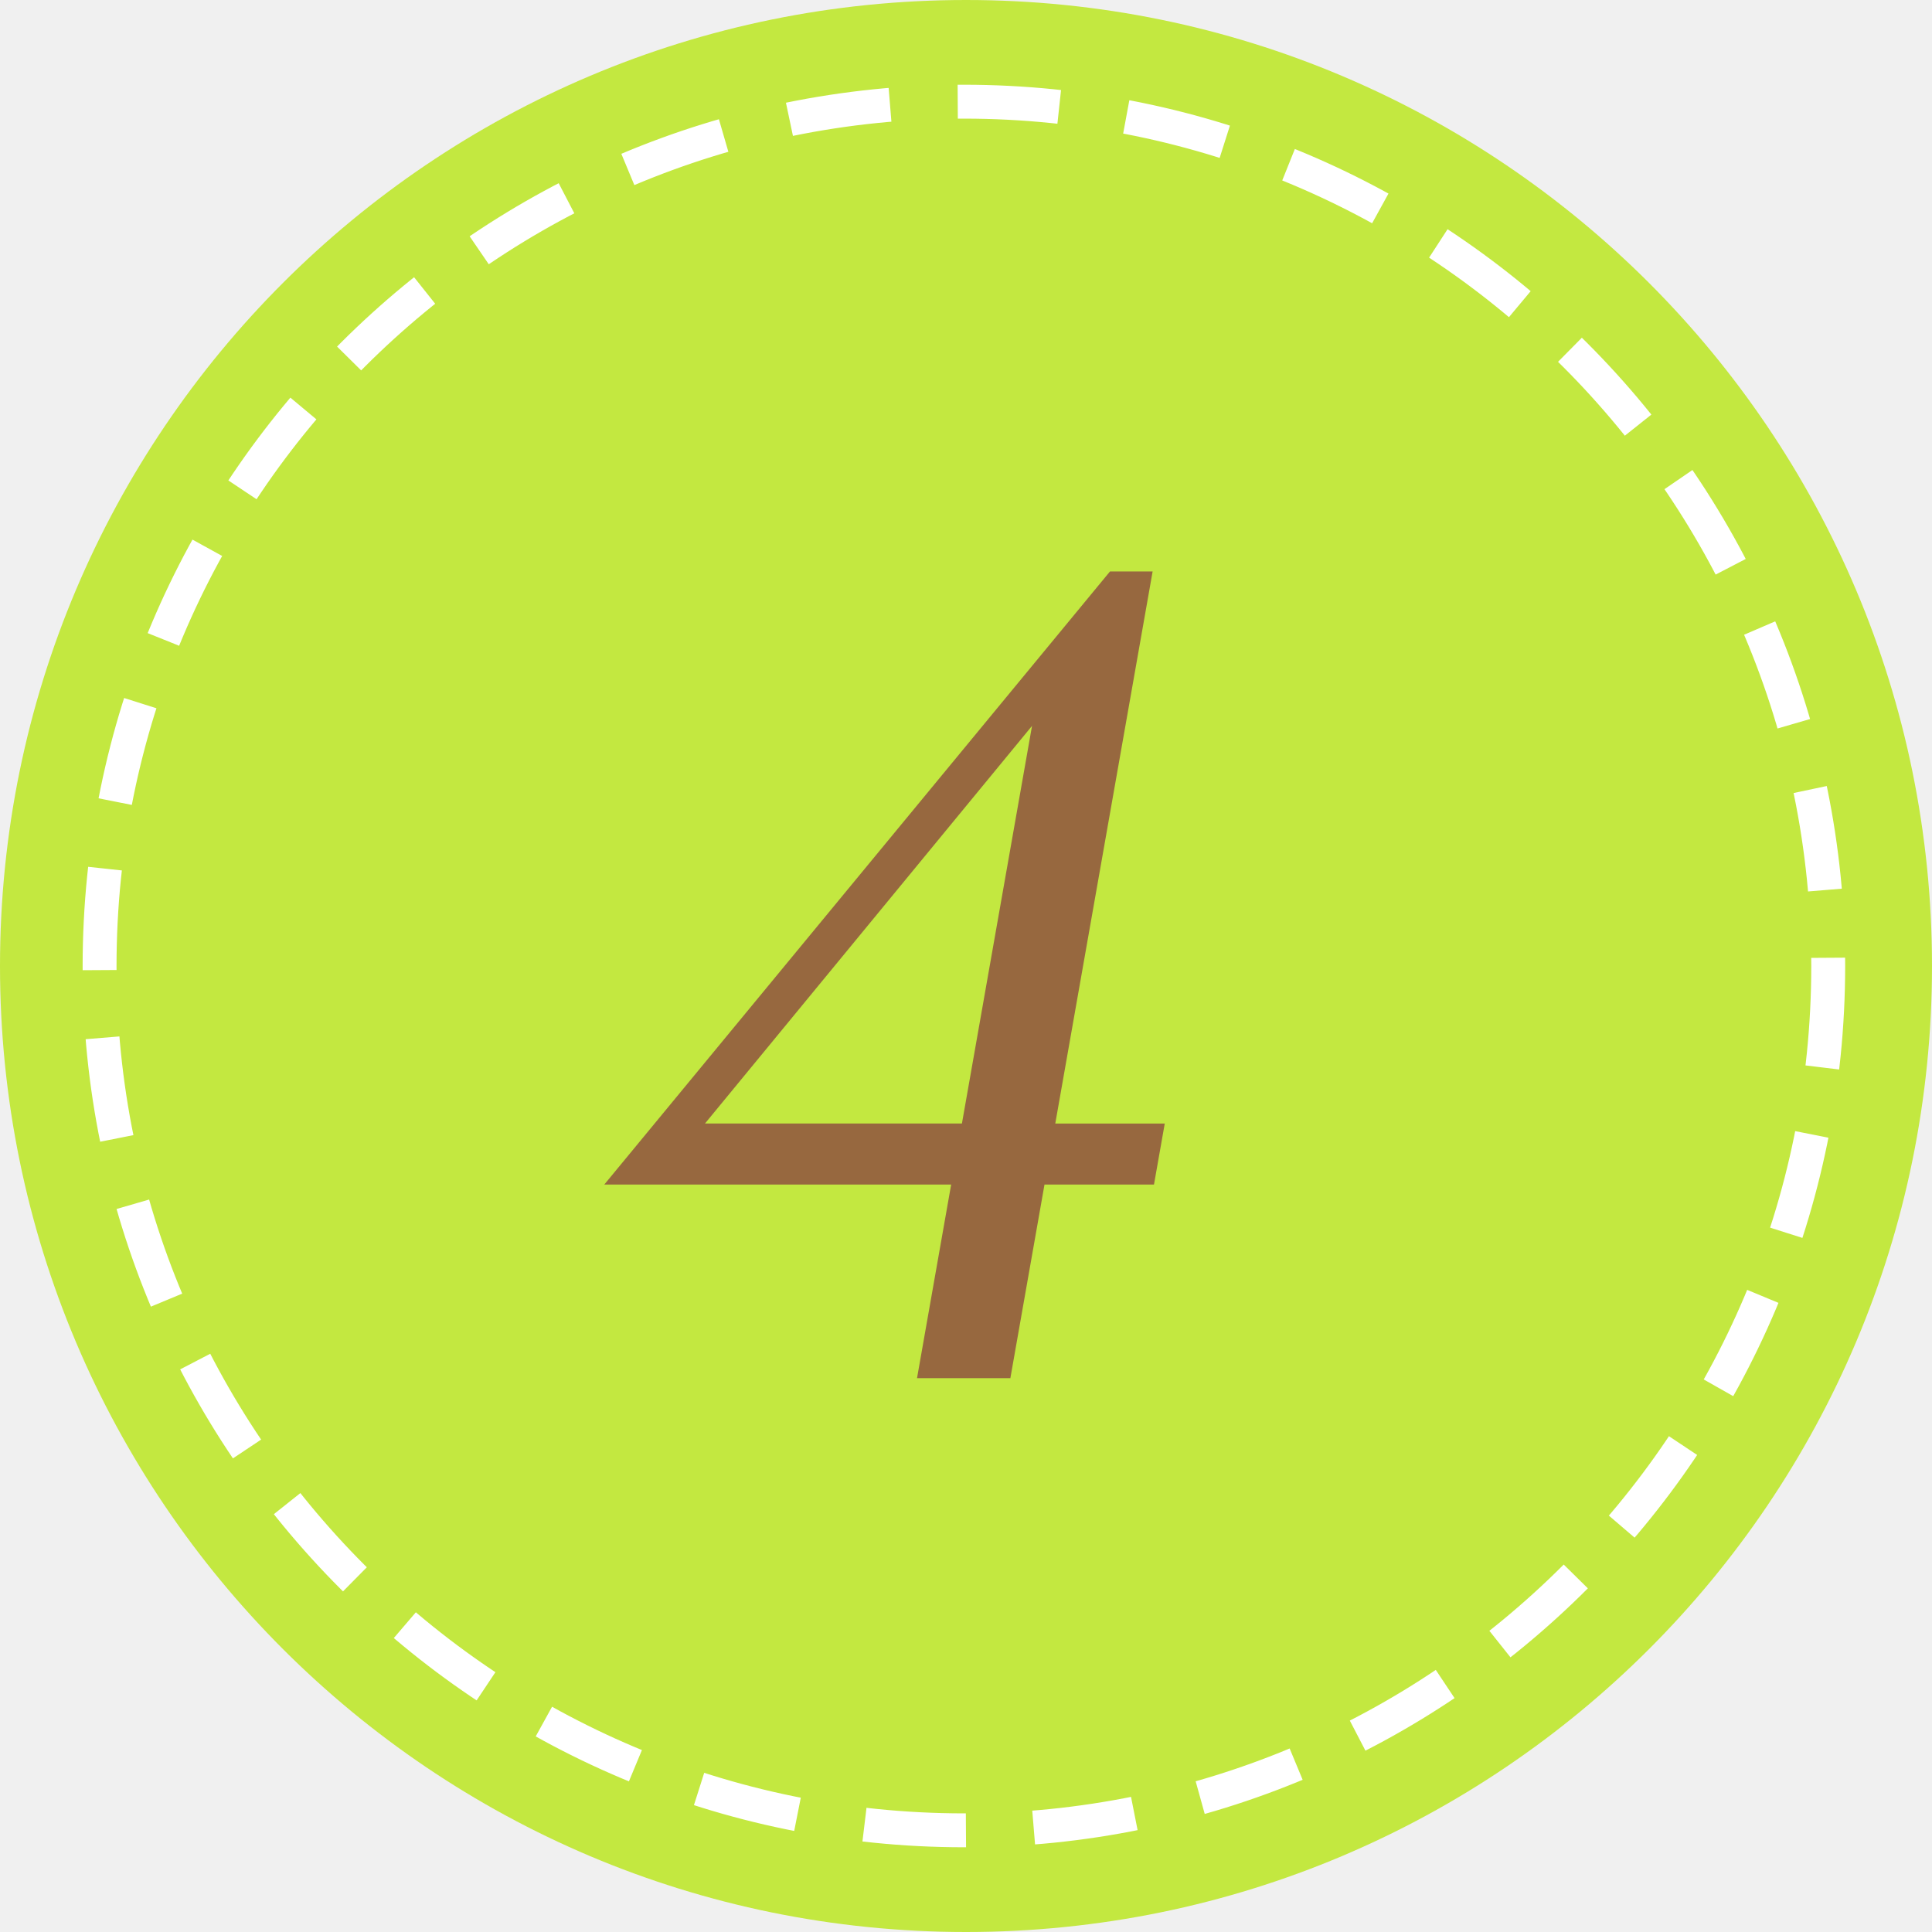
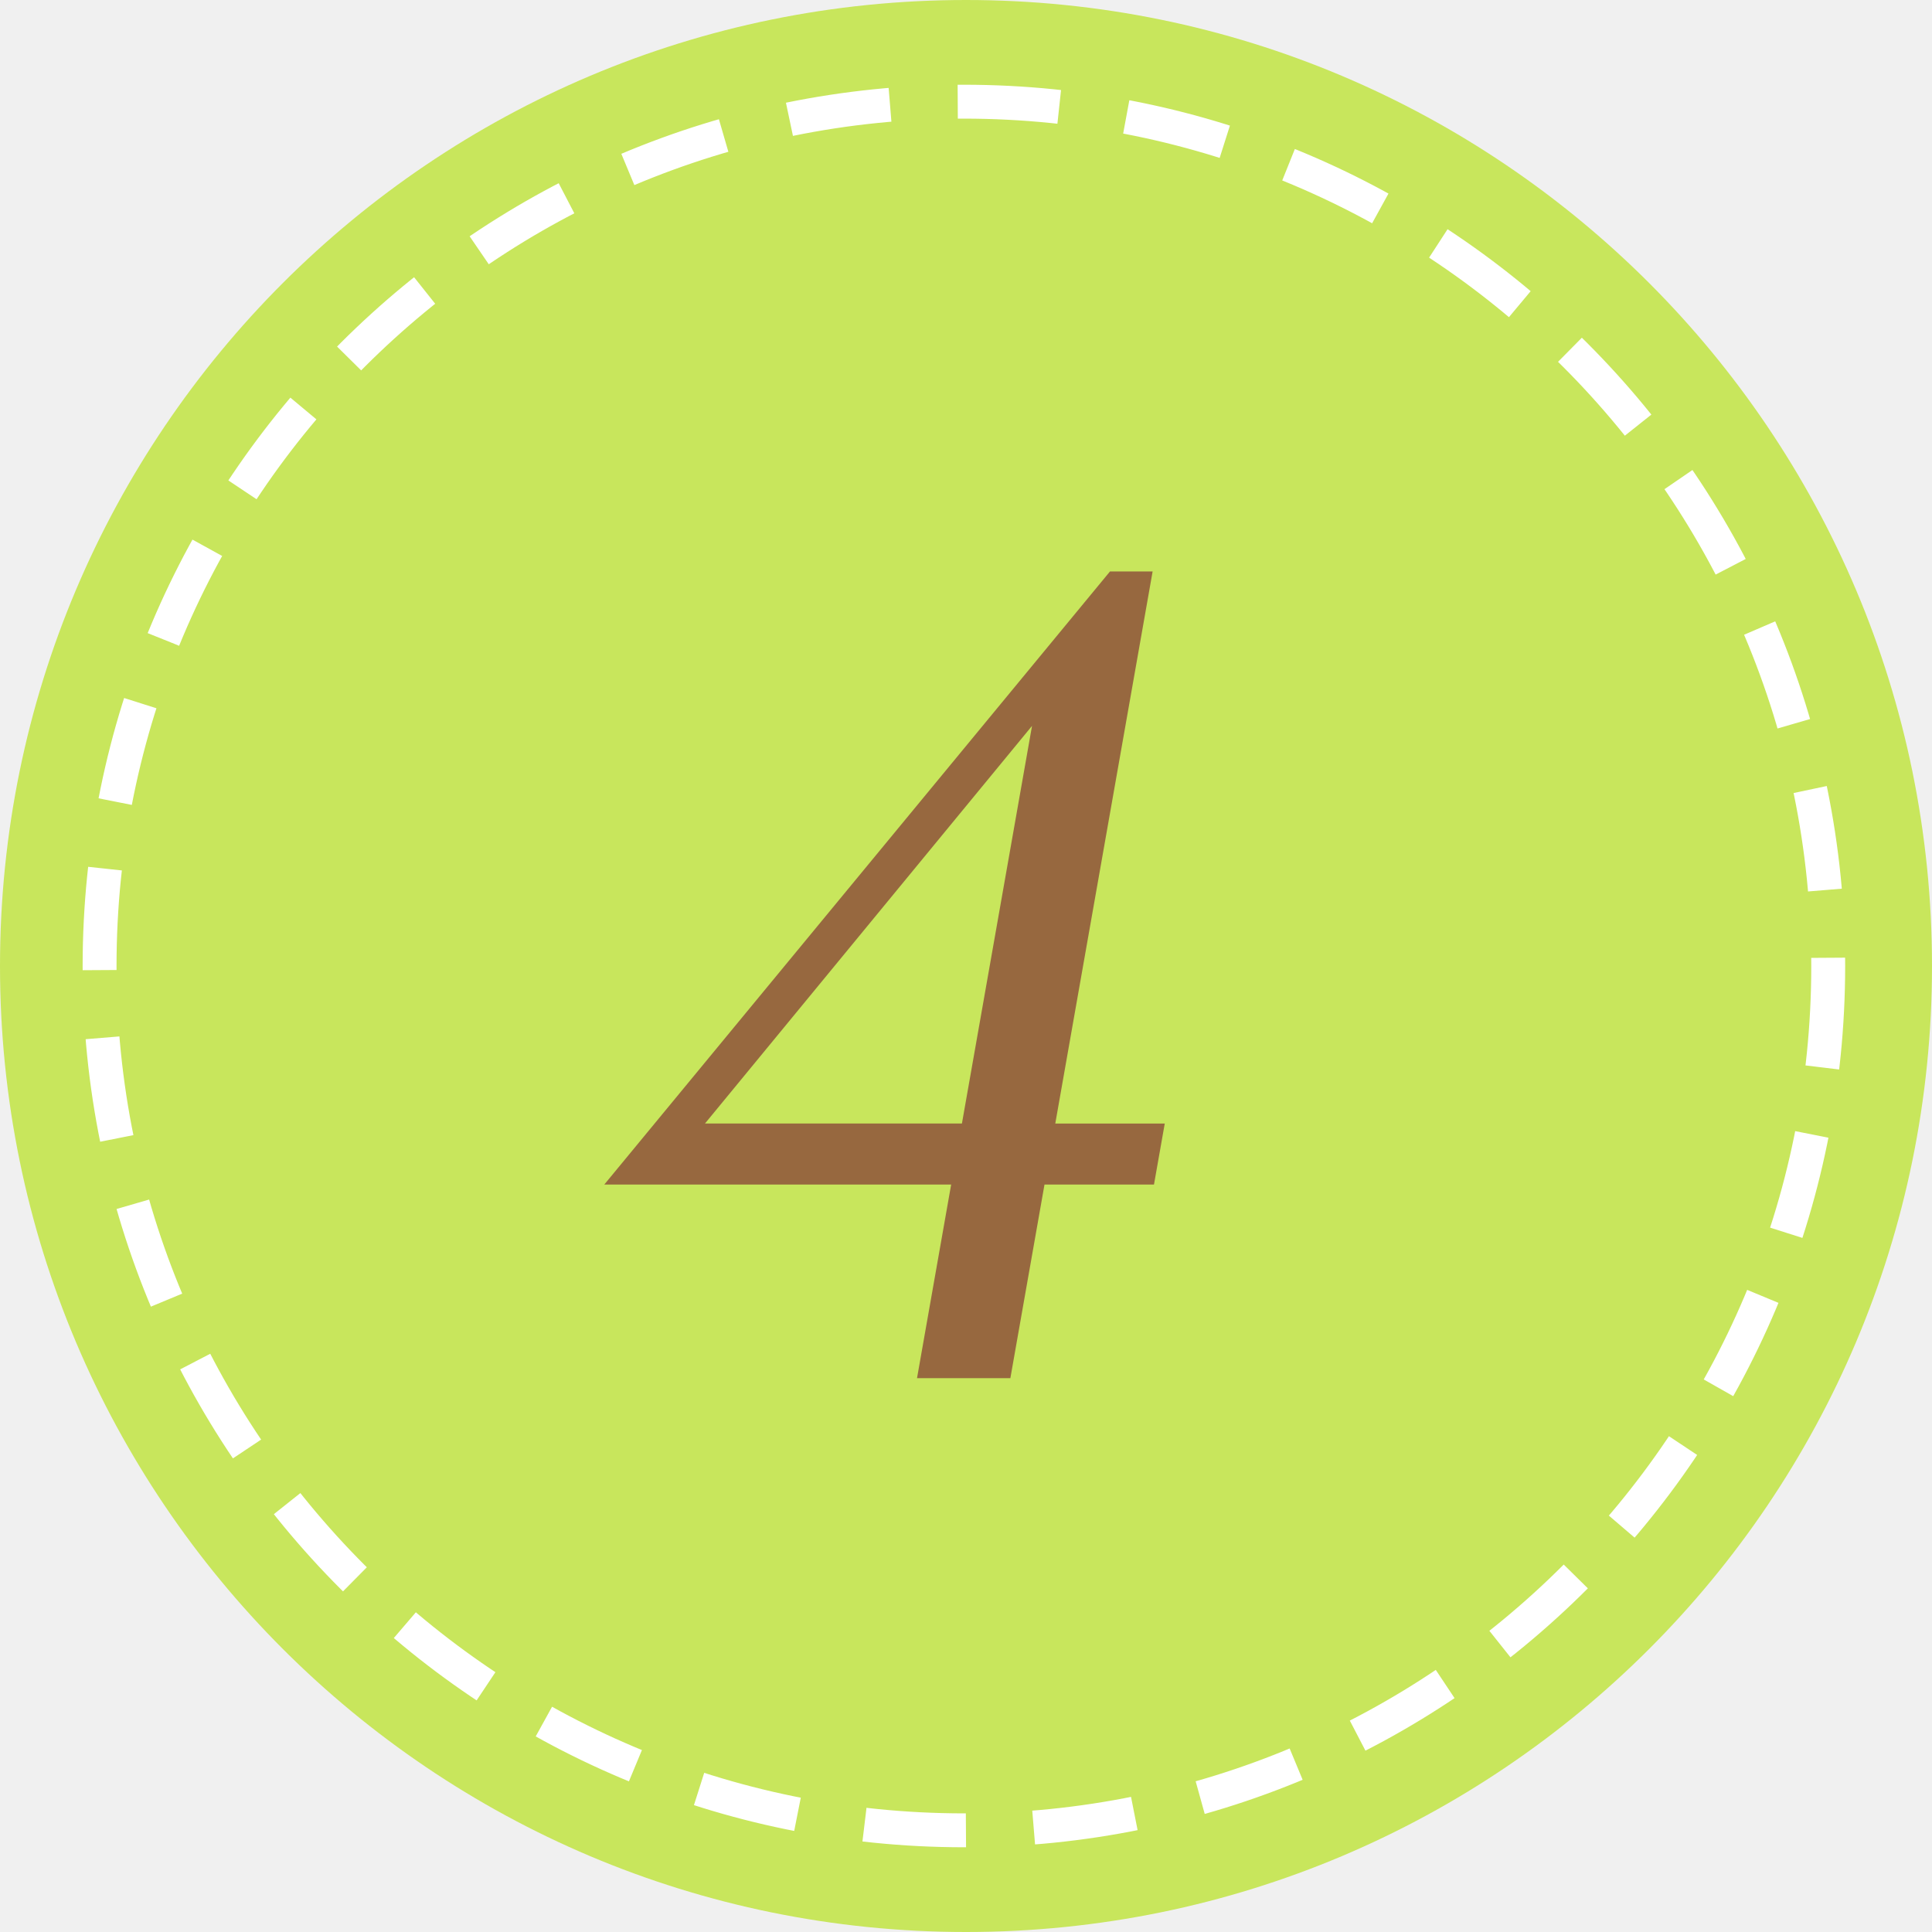
<svg xmlns="http://www.w3.org/2000/svg" id="_4.svg" data-name="4.svg" width="57" height="57" viewBox="0 0 57 57">
  <defs>
    <style>
      .cls-1, .cls-2 {
-         fill: #c3e840;
+         fill: #c8e65c;
      }

      .cls-2 {
        stroke: #fff;
        stroke-width: 1px;
        stroke-dasharray: 3 2;
      }

      .cls-3 {
        fill: #97683f;
        fill-rule: evenodd;
      }
    </style>
  </defs>
  <circle class="cls-1" cx="28.5" cy="28.5" r="28.5" />
  <circle class="cls-2" cx="28.438" cy="28.5" r="25.5" />
  <path class="cls-3" d="M459.006,196.86h-1.258l-14.92,18.088h10.234l-1.007,5.712h2.754l1.007-5.712h3.23l0.318-1.8h-3.23Zm-3.558,4.556-2.068,11.73H445.8Z" transform="translate(-425 -180)" />
</svg>
